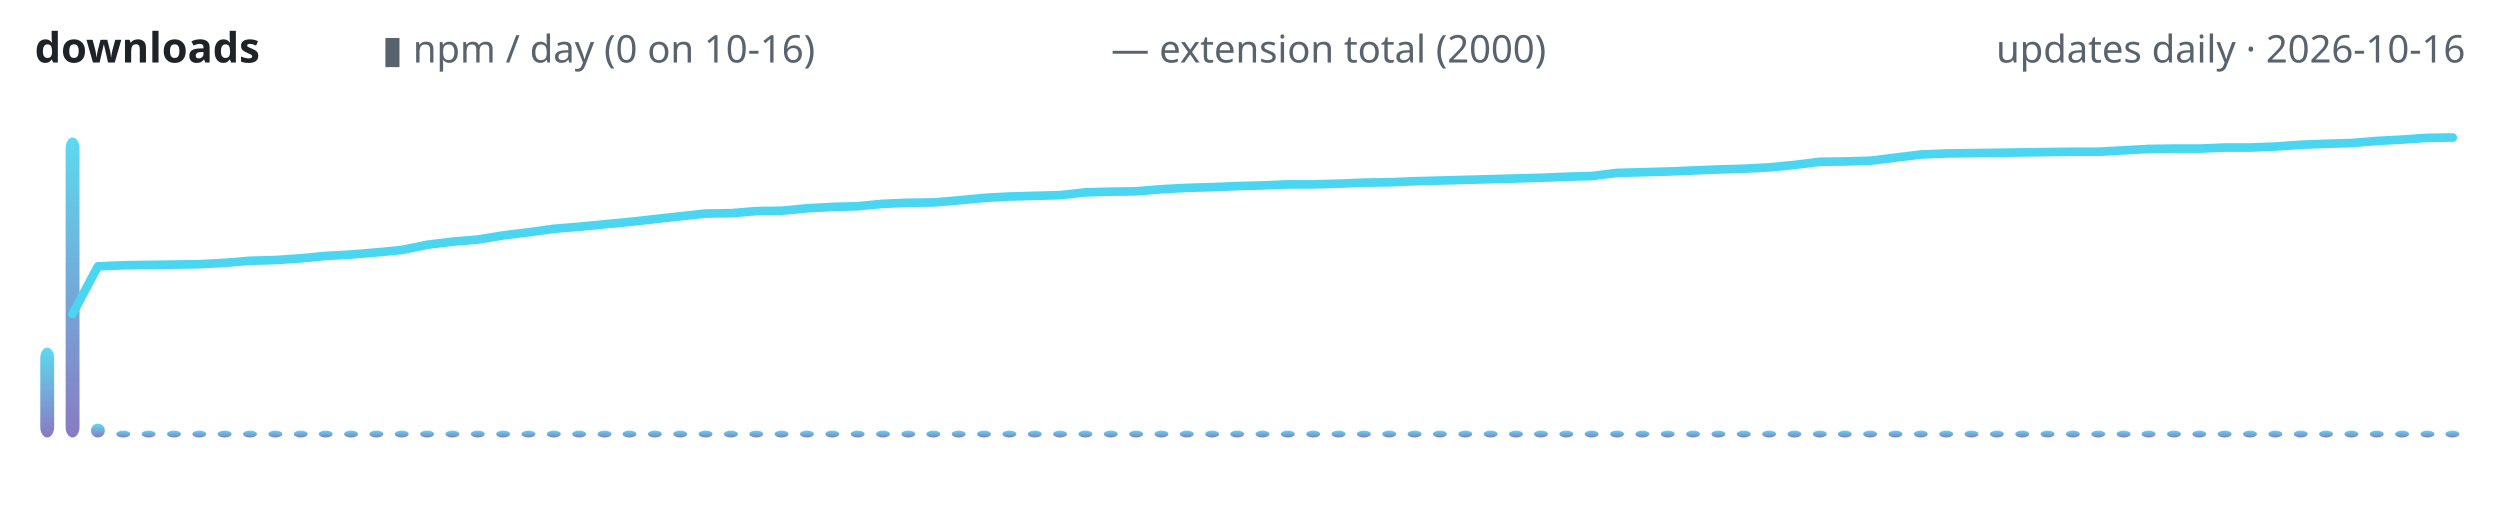
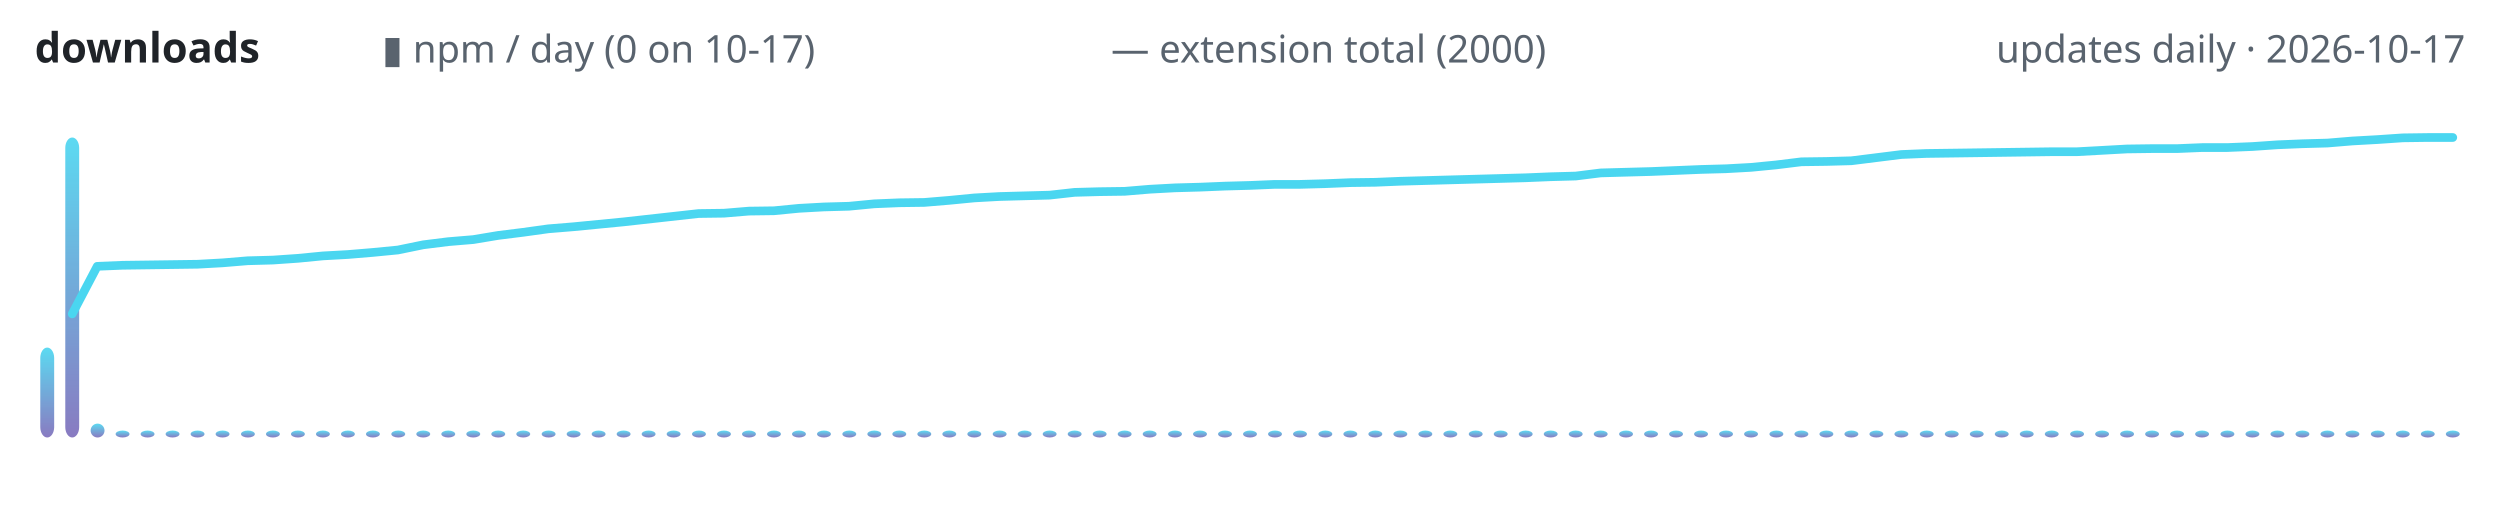
<svg xmlns="http://www.w3.org/2000/svg" width="720" height="150" viewBox="0 0 720 150" role="img" aria-label="lodestone downloads over time">
  <defs>
    <linearGradient id="g" x1="0" y1="1" x2="0" y2="0">
      <stop offset="0" stop-color="#7c6cba" />
      <stop offset="1" stop-color="#4ad6f0" />
    </linearGradient>
  </defs>
  <text x="10" y="18" font-family="ui-sans-serif,system-ui,sans-serif" font-size="12" font-weight="600" fill="#1f2328" text-anchor="start">downloads</text>
-   <text x="110" y="18" font-family="ui-sans-serif,system-ui,sans-serif" font-size="11" font-weight="400" fill="#59636e" text-anchor="start">▮ npm / day (0 on 10-16)</text>
+   <text x="110" y="18" font-family="ui-sans-serif,system-ui,sans-serif" font-size="11" font-weight="400" fill="#59636e" text-anchor="start">▮ npm / day (0 on 10-17)</text>
  <text x="320" y="18" font-family="ui-sans-serif,system-ui,sans-serif" font-size="11" font-weight="400" fill="#59636e" text-anchor="start">— extension total (2000)</text>
-   <text x="710" y="18" font-family="ui-sans-serif,system-ui,sans-serif" font-size="11" font-weight="400" fill="#59636e" text-anchor="end">updates daily · 2026-10-16</text>
+   <text x="710" y="18" font-family="ui-sans-serif,system-ui,sans-serif" font-size="11" font-weight="400" fill="#59636e" text-anchor="end">updates daily · 2026-10-17</text>
  <rect x="11.6" y="100.1" width="4.0" height="25.9" rx="3" fill="url(#g)" opacity="0.9" />
-   <rect x="18.9" y="39.6" width="4.0" height="86.4" rx="3" fill="url(#g)" opacity="0.9" />
-   <rect x="26.2" y="122.0" width="4.0" height="4.0" rx="3" fill="url(#g)" opacity="0.9" />
-   <rect x="33.5" y="124.0" width="4.0" height="2.0" rx="3" fill="url(#g)" opacity="0.9" />
-   <rect x="40.8" y="124.0" width="4.0" height="2.0" rx="3" fill="url(#g)" opacity="0.9" />
-   <rect x="48.1" y="124.0" width="4.0" height="2.0" rx="3" fill="url(#g)" opacity="0.9" />
-   <rect x="55.4" y="124.0" width="4.0" height="2.0" rx="3" fill="url(#g)" opacity="0.9" />
-   <rect x="62.7" y="124.0" width="4.0" height="2.0" rx="3" fill="url(#g)" opacity="0.9" />
-   <rect x="70.0" y="124.0" width="4.0" height="2.0" rx="3" fill="url(#g)" opacity="0.9" />
-   <rect x="77.3" y="124.0" width="4.0" height="2.0" rx="3" fill="url(#g)" opacity="0.9" />
-   <rect x="84.6" y="124.0" width="4.0" height="2.0" rx="3" fill="url(#g)" opacity="0.9" />
-   <rect x="91.8" y="124.0" width="4.0" height="2.0" rx="3" fill="url(#g)" opacity="0.9" />
-   <rect x="99.1" y="124.0" width="4.0" height="2.0" rx="3" fill="url(#g)" opacity="0.9" />
-   <rect x="106.4" y="124.0" width="4.0" height="2.0" rx="3" fill="url(#g)" opacity="0.9" />
-   <rect x="113.7" y="124.0" width="4.0" height="2.0" rx="3" fill="url(#g)" opacity="0.9" />
-   <rect x="121.0" y="124.0" width="4.0" height="2.0" rx="3" fill="url(#g)" opacity="0.9" />
-   <rect x="128.3" y="124.0" width="4.0" height="2.0" rx="3" fill="url(#g)" opacity="0.9" />
-   <rect x="135.6" y="124.0" width="4.0" height="2.0" rx="3" fill="url(#g)" opacity="0.9" />
-   <rect x="142.9" y="124.0" width="4.0" height="2.0" rx="3" fill="url(#g)" opacity="0.9" />
-   <rect x="150.2" y="124.0" width="4.0" height="2.0" rx="3" fill="url(#g)" opacity="0.9" />
-   <rect x="157.5" y="124.0" width="4.0" height="2.0" rx="3" fill="url(#g)" opacity="0.9" />
-   <rect x="164.8" y="124.0" width="4.0" height="2.0" rx="3" fill="url(#g)" opacity="0.9" />
-   <rect x="172.1" y="124.0" width="4.0" height="2.0" rx="3" fill="url(#g)" opacity="0.9" />
-   <rect x="179.3" y="124.0" width="4.0" height="2.0" rx="3" fill="url(#g)" opacity="0.9" />
-   <rect x="186.6" y="124.0" width="4.0" height="2.0" rx="3" fill="url(#g)" opacity="0.9" />
-   <rect x="193.9" y="124.0" width="4.0" height="2.0" rx="3" fill="url(#g)" opacity="0.9" />
-   <rect x="201.2" y="124.0" width="4.0" height="2.0" rx="3" fill="url(#g)" opacity="0.9" />
-   <rect x="208.5" y="124.0" width="4.0" height="2.0" rx="3" fill="url(#g)" opacity="0.9" />
-   <rect x="215.8" y="124.0" width="4.0" height="2.0" rx="3" fill="url(#g)" opacity="0.9" />
-   <rect x="223.1" y="124.0" width="4.0" height="2.0" rx="3" fill="url(#g)" opacity="0.9" />
-   <rect x="230.4" y="124.0" width="4.0" height="2.0" rx="3" fill="url(#g)" opacity="0.9" />
-   <rect x="237.7" y="124.0" width="4.0" height="2.0" rx="3" fill="url(#g)" opacity="0.9" />
-   <rect x="245.0" y="124.0" width="4.0" height="2.0" rx="3" fill="url(#g)" opacity="0.9" />
-   <rect x="252.3" y="124.0" width="4.0" height="2.0" rx="3" fill="url(#g)" opacity="0.9" />
-   <rect x="259.6" y="124.0" width="4.0" height="2.0" rx="3" fill="url(#g)" opacity="0.9" />
-   <rect x="266.8" y="124.0" width="4.0" height="2.0" rx="3" fill="url(#g)" opacity="0.9" />
-   <rect x="274.1" y="124.0" width="4.0" height="2.0" rx="3" fill="url(#g)" opacity="0.9" />
-   <rect x="281.4" y="124.0" width="4.0" height="2.0" rx="3" fill="url(#g)" opacity="0.9" />
-   <rect x="288.7" y="124.0" width="4.0" height="2.0" rx="3" fill="url(#g)" opacity="0.9" />
-   <rect x="296.0" y="124.0" width="4.0" height="2.0" rx="3" fill="url(#g)" opacity="0.9" />
-   <rect x="303.3" y="124.0" width="4.0" height="2.0" rx="3" fill="url(#g)" opacity="0.9" />
-   <rect x="310.6" y="124.0" width="4.0" height="2.0" rx="3" fill="url(#g)" opacity="0.9" />
-   <rect x="317.9" y="124.0" width="4.0" height="2.0" rx="3" fill="url(#g)" opacity="0.9" />
-   <rect x="325.2" y="124.0" width="4.0" height="2.0" rx="3" fill="url(#g)" opacity="0.9" />
-   <rect x="332.5" y="124.0" width="4.0" height="2.0" rx="3" fill="url(#g)" opacity="0.9" />
-   <rect x="339.8" y="124.0" width="4.0" height="2.0" rx="3" fill="url(#g)" opacity="0.9" />
-   <rect x="347.1" y="124.0" width="4.0" height="2.0" rx="3" fill="url(#g)" opacity="0.9" />
-   <rect x="354.3" y="124.0" width="4.0" height="2.0" rx="3" fill="url(#g)" opacity="0.9" />
-   <rect x="361.6" y="124.0" width="4.0" height="2.0" rx="3" fill="url(#g)" opacity="0.9" />
-   <rect x="368.9" y="124.0" width="4.0" height="2.0" rx="3" fill="url(#g)" opacity="0.9" />
-   <rect x="376.2" y="124.0" width="4.0" height="2.0" rx="3" fill="url(#g)" opacity="0.9" />
-   <rect x="383.5" y="124.0" width="4.0" height="2.0" rx="3" fill="url(#g)" opacity="0.9" />
-   <rect x="390.8" y="124.0" width="4.0" height="2.0" rx="3" fill="url(#g)" opacity="0.9" />
-   <rect x="398.1" y="124.0" width="4.0" height="2.0" rx="3" fill="url(#g)" opacity="0.9" />
-   <rect x="405.4" y="124.0" width="4.0" height="2.0" rx="3" fill="url(#g)" opacity="0.9" />
-   <rect x="412.7" y="124.0" width="4.0" height="2.0" rx="3" fill="url(#g)" opacity="0.9" />
-   <rect x="420.0" y="124.0" width="4.0" height="2.0" rx="3" fill="url(#g)" opacity="0.9" />
-   <rect x="427.3" y="124.0" width="4.0" height="2.0" rx="3" fill="url(#g)" opacity="0.9" />
-   <rect x="434.6" y="124.0" width="4.0" height="2.0" rx="3" fill="url(#g)" opacity="0.9" />
-   <rect x="441.8" y="124.0" width="4.0" height="2.0" rx="3" fill="url(#g)" opacity="0.9" />
-   <rect x="449.1" y="124.0" width="4.0" height="2.0" rx="3" fill="url(#g)" opacity="0.9" />
-   <rect x="456.4" y="124.0" width="4.0" height="2.0" rx="3" fill="url(#g)" opacity="0.9" />
-   <rect x="463.7" y="124.0" width="4.0" height="2.0" rx="3" fill="url(#g)" opacity="0.9" />
-   <rect x="471.0" y="124.0" width="4.0" height="2.0" rx="3" fill="url(#g)" opacity="0.9" />
-   <rect x="478.3" y="124.0" width="4.0" height="2.0" rx="3" fill="url(#g)" opacity="0.9" />
-   <rect x="485.6" y="124.0" width="4.0" height="2.0" rx="3" fill="url(#g)" opacity="0.9" />
-   <rect x="492.9" y="124.0" width="4.0" height="2.0" rx="3" fill="url(#g)" opacity="0.9" />
-   <rect x="500.2" y="124.0" width="4.0" height="2.0" rx="3" fill="url(#g)" opacity="0.9" />
-   <rect x="507.5" y="124.0" width="4.0" height="2.0" rx="3" fill="url(#g)" opacity="0.9" />
-   <rect x="514.8" y="124.0" width="4.0" height="2.0" rx="3" fill="url(#g)" opacity="0.9" />
-   <rect x="522.1" y="124.0" width="4.0" height="2.0" rx="3" fill="url(#g)" opacity="0.9" />
-   <rect x="529.3" y="124.0" width="4.0" height="2.0" rx="3" fill="url(#g)" opacity="0.9" />
-   <rect x="536.6" y="124.0" width="4.0" height="2.0" rx="3" fill="url(#g)" opacity="0.9" />
-   <rect x="543.9" y="124.0" width="4.0" height="2.0" rx="3" fill="url(#g)" opacity="0.9" />
-   <rect x="551.2" y="124.0" width="4.0" height="2.0" rx="3" fill="url(#g)" opacity="0.9" />
-   <rect x="558.5" y="124.0" width="4.0" height="2.0" rx="3" fill="url(#g)" opacity="0.9" />
-   <rect x="565.8" y="124.0" width="4.0" height="2.0" rx="3" fill="url(#g)" opacity="0.9" />
-   <rect x="573.1" y="124.0" width="4.0" height="2.0" rx="3" fill="url(#g)" opacity="0.9" />
-   <rect x="580.4" y="124.0" width="4.0" height="2.0" rx="3" fill="url(#g)" opacity="0.9" />
-   <rect x="587.7" y="124.0" width="4.0" height="2.0" rx="3" fill="url(#g)" opacity="0.9" />
-   <rect x="595.0" y="124.0" width="4.0" height="2.0" rx="3" fill="url(#g)" opacity="0.9" />
-   <rect x="602.3" y="124.0" width="4.0" height="2.0" rx="3" fill="url(#g)" opacity="0.9" />
-   <rect x="609.6" y="124.0" width="4.0" height="2.0" rx="3" fill="url(#g)" opacity="0.9" />
-   <rect x="616.8" y="124.0" width="4.0" height="2.0" rx="3" fill="url(#g)" opacity="0.9" />
-   <rect x="624.1" y="124.0" width="4.0" height="2.0" rx="3" fill="url(#g)" opacity="0.9" />
-   <rect x="631.4" y="124.0" width="4.0" height="2.0" rx="3" fill="url(#g)" opacity="0.9" />
-   <rect x="638.7" y="124.0" width="4.0" height="2.0" rx="3" fill="url(#g)" opacity="0.9" />
-   <rect x="646.0" y="124.0" width="4.0" height="2.0" rx="3" fill="url(#g)" opacity="0.9" />
-   <rect x="653.3" y="124.0" width="4.0" height="2.0" rx="3" fill="url(#g)" opacity="0.9" />
-   <rect x="660.6" y="124.0" width="4.0" height="2.0" rx="3" fill="url(#g)" opacity="0.9" />
-   <rect x="667.9" y="124.0" width="4.0" height="2.0" rx="3" fill="url(#g)" opacity="0.9" />
-   <rect x="675.2" y="124.0" width="4.0" height="2.0" rx="3" fill="url(#g)" opacity="0.9" />
-   <rect x="682.5" y="124.0" width="4.0" height="2.0" rx="3" fill="url(#g)" opacity="0.9" />
-   <rect x="689.8" y="124.0" width="4.0" height="2.0" rx="3" fill="url(#g)" opacity="0.9" />
-   <rect x="697.1" y="124.0" width="4.0" height="2.0" rx="3" fill="url(#g)" opacity="0.9" />
-   <rect x="704.3" y="124.0" width="4.0" height="2.0" rx="3" fill="url(#g)" opacity="0.9" />
-   <polyline points="20.9,90.4 28.2,76.7 35.5,76.4 42.8,76.3 50.1,76.2 57.4,76.1 64.7,75.7 72.0,75.1 79.3,74.9 86.6,74.4 93.9,73.7 101.1,73.3 108.4,72.7 115.7,72.0 123.0,70.5 130.3,69.6 137.6,69.0 144.9,67.8 152.2,66.9 159.5,65.9 166.8,65.3 174.1,64.6 181.4,63.9 188.6,63.1 195.9,62.3 203.2,61.5 210.5,61.4 217.8,60.8 225.1,60.7 232.4,60.0 239.7,59.6 247.0,59.4 254.3,58.7 261.6,58.4 268.9,58.3 276.1,57.7 283.4,57.0 290.7,56.6 298.0,56.4 305.3,56.2 312.6,55.4 319.9,55.2 327.2,55.1 334.5,54.5 341.8,54.1 349.1,53.9 356.4,53.6 363.6,53.4 370.9,53.1 378.2,53.1 385.5,52.9 392.8,52.6 400.1,52.5 407.4,52.2 414.7,52.0 422.0,51.8 429.3,51.6 436.6,51.4 443.9,51.2 451.1,50.9 458.4,50.7 465.7,49.8 473.0,49.6 480.3,49.4 487.6,49.1 494.9,48.8 502.2,48.6 509.5,48.2 516.8,47.5 524.1,46.6 531.4,46.5 538.6,46.3 545.9,45.4 553.2,44.5 560.5,44.2 567.8,44.1 575.1,44.0 582.4,43.9 589.7,43.8 597.0,43.7 604.3,43.7 611.6,43.3 618.9,42.9 626.1,42.8 633.4,42.8 640.7,42.5 648.0,42.5 655.3,42.2 662.6,41.7 669.9,41.4 677.2,41.2 684.5,40.6 691.8,40.2 699.1,39.7 706.4,39.6" fill="none" stroke="#4ad6f0" stroke-width="2.5" stroke-linecap="round" stroke-linejoin="round" />
+   <rect x="18.8" y="39.6" width="4.0" height="86.4" rx="3" fill="url(#g)" opacity="0.9" />
+   <rect x="26.1" y="122.0" width="4.0" height="4.0" rx="3" fill="url(#g)" opacity="0.9" />
+   <rect x="33.3" y="124.0" width="4.0" height="2.0" rx="3" fill="url(#g)" opacity="0.9" />
+   <rect x="40.5" y="124.0" width="4.0" height="2.0" rx="3" fill="url(#g)" opacity="0.9" />
+   <rect x="47.7" y="124.0" width="4.0" height="2.0" rx="3" fill="url(#g)" opacity="0.9" />
+   <rect x="54.9" y="124.0" width="4.0" height="2.0" rx="3" fill="url(#g)" opacity="0.9" />
+   <rect x="62.1" y="124.0" width="4.0" height="2.0" rx="3" fill="url(#g)" opacity="0.9" />
+   <rect x="69.4" y="124.0" width="4.0" height="2.0" rx="3" fill="url(#g)" opacity="0.9" />
+   <rect x="76.6" y="124.0" width="4.0" height="2.0" rx="3" fill="url(#g)" opacity="0.9" />
+   <rect x="83.8" y="124.0" width="4.0" height="2.0" rx="3" fill="url(#g)" opacity="0.9" />
+   <rect x="91.0" y="124.0" width="4.0" height="2.0" rx="3" fill="url(#g)" opacity="0.9" />
+   <rect x="98.2" y="124.0" width="4.0" height="2.0" rx="3" fill="url(#g)" opacity="0.9" />
+   <rect x="105.4" y="124.0" width="4.0" height="2.0" rx="3" fill="url(#g)" opacity="0.9" />
+   <rect x="112.7" y="124.0" width="4.0" height="2.0" rx="3" fill="url(#g)" opacity="0.9" />
+   <rect x="119.9" y="124.0" width="4.0" height="2.0" rx="3" fill="url(#g)" opacity="0.9" />
+   <rect x="127.1" y="124.0" width="4.0" height="2.0" rx="3" fill="url(#g)" opacity="0.9" />
+   <rect x="134.3" y="124.0" width="4.0" height="2.0" rx="3" fill="url(#g)" opacity="0.9" />
+   <rect x="141.5" y="124.0" width="4.0" height="2.0" rx="3" fill="url(#g)" opacity="0.9" />
+   <rect x="148.7" y="124.0" width="4.0" height="2.0" rx="3" fill="url(#g)" opacity="0.9" />
+   <rect x="156.0" y="124.0" width="4.0" height="2.0" rx="3" fill="url(#g)" opacity="0.9" />
+   <rect x="163.2" y="124.0" width="4.0" height="2.0" rx="3" fill="url(#g)" opacity="0.9" />
+   <rect x="170.4" y="124.0" width="4.0" height="2.0" rx="3" fill="url(#g)" opacity="0.9" />
+   <rect x="177.6" y="124.0" width="4.0" height="2.0" rx="3" fill="url(#g)" opacity="0.9" />
+   <rect x="184.8" y="124.0" width="4.0" height="2.0" rx="3" fill="url(#g)" opacity="0.9" />
+   <rect x="192.0" y="124.0" width="4.0" height="2.0" rx="3" fill="url(#g)" opacity="0.9" />
+   <rect x="199.3" y="124.0" width="4.0" height="2.0" rx="3" fill="url(#g)" opacity="0.9" />
+   <rect x="206.5" y="124.0" width="4.0" height="2.0" rx="3" fill="url(#g)" opacity="0.9" />
+   <rect x="213.7" y="124.0" width="4.0" height="2.0" rx="3" fill="url(#g)" opacity="0.9" />
+   <rect x="220.9" y="124.0" width="4.0" height="2.0" rx="3" fill="url(#g)" opacity="0.9" />
+   <rect x="228.1" y="124.0" width="4.0" height="2.0" rx="3" fill="url(#g)" opacity="0.9" />
+   <rect x="235.3" y="124.0" width="4.0" height="2.0" rx="3" fill="url(#g)" opacity="0.9" />
+   <rect x="242.6" y="124.0" width="4.0" height="2.0" rx="3" fill="url(#g)" opacity="0.9" />
+   <rect x="249.8" y="124.0" width="4.0" height="2.0" rx="3" fill="url(#g)" opacity="0.9" />
+   <rect x="257.0" y="124.0" width="4.0" height="2.0" rx="3" fill="url(#g)" opacity="0.9" />
+   <rect x="264.2" y="124.0" width="4.0" height="2.0" rx="3" fill="url(#g)" opacity="0.9" />
+   <rect x="271.4" y="124.0" width="4.0" height="2.0" rx="3" fill="url(#g)" opacity="0.9" />
+   <rect x="278.6" y="124.0" width="4.0" height="2.0" rx="3" fill="url(#g)" opacity="0.9" />
+   <rect x="285.9" y="124.0" width="4.0" height="2.0" rx="3" fill="url(#g)" opacity="0.9" />
+   <rect x="293.1" y="124.0" width="4.0" height="2.0" rx="3" fill="url(#g)" opacity="0.9" />
+   <rect x="300.3" y="124.0" width="4.0" height="2.0" rx="3" fill="url(#g)" opacity="0.9" />
+   <rect x="307.5" y="124.0" width="4.0" height="2.0" rx="3" fill="url(#g)" opacity="0.9" />
+   <rect x="314.7" y="124.0" width="4.0" height="2.0" rx="3" fill="url(#g)" opacity="0.9" />
+   <rect x="321.9" y="124.0" width="4.0" height="2.0" rx="3" fill="url(#g)" opacity="0.9" />
+   <rect x="329.1" y="124.0" width="4.0" height="2.0" rx="3" fill="url(#g)" opacity="0.9" />
+   <rect x="336.4" y="124.0" width="4.0" height="2.0" rx="3" fill="url(#g)" opacity="0.9" />
+   <rect x="343.6" y="124.0" width="4.0" height="2.0" rx="3" fill="url(#g)" opacity="0.9" />
+   <rect x="350.8" y="124.0" width="4.0" height="2.0" rx="3" fill="url(#g)" opacity="0.9" />
+   <rect x="358.0" y="124.0" width="4.0" height="2.0" rx="3" fill="url(#g)" opacity="0.9" />
+   <rect x="365.2" y="124.0" width="4.0" height="2.0" rx="3" fill="url(#g)" opacity="0.9" />
+   <rect x="372.4" y="124.0" width="4.0" height="2.0" rx="3" fill="url(#g)" opacity="0.9" />
+   <rect x="379.7" y="124.0" width="4.0" height="2.0" rx="3" fill="url(#g)" opacity="0.9" />
+   <rect x="386.9" y="124.0" width="4.0" height="2.0" rx="3" fill="url(#g)" opacity="0.9" />
+   <rect x="394.1" y="124.0" width="4.0" height="2.0" rx="3" fill="url(#g)" opacity="0.9" />
+   <rect x="401.3" y="124.0" width="4.0" height="2.0" rx="3" fill="url(#g)" opacity="0.9" />
+   <rect x="408.5" y="124.0" width="4.0" height="2.0" rx="3" fill="url(#g)" opacity="0.9" />
+   <rect x="415.7" y="124.0" width="4.0" height="2.0" rx="3" fill="url(#g)" opacity="0.9" />
+   <rect x="423.0" y="124.0" width="4.0" height="2.0" rx="3" fill="url(#g)" opacity="0.9" />
+   <rect x="430.2" y="124.0" width="4.0" height="2.0" rx="3" fill="url(#g)" opacity="0.9" />
+   <rect x="437.4" y="124.0" width="4.0" height="2.0" rx="3" fill="url(#g)" opacity="0.9" />
+   <rect x="444.6" y="124.0" width="4.0" height="2.0" rx="3" fill="url(#g)" opacity="0.9" />
+   <rect x="451.8" y="124.0" width="4.0" height="2.0" rx="3" fill="url(#g)" opacity="0.9" />
+   <rect x="459.0" y="124.0" width="4.0" height="2.0" rx="3" fill="url(#g)" opacity="0.9" />
+   <rect x="466.3" y="124.0" width="4.0" height="2.0" rx="3" fill="url(#g)" opacity="0.9" />
+   <rect x="473.5" y="124.0" width="4.0" height="2.0" rx="3" fill="url(#g)" opacity="0.9" />
+   <rect x="480.7" y="124.0" width="4.0" height="2.0" rx="3" fill="url(#g)" opacity="0.9" />
+   <rect x="487.9" y="124.0" width="4.0" height="2.0" rx="3" fill="url(#g)" opacity="0.9" />
+   <rect x="495.1" y="124.0" width="4.0" height="2.0" rx="3" fill="url(#g)" opacity="0.9" />
+   <rect x="502.3" y="124.0" width="4.0" height="2.0" rx="3" fill="url(#g)" opacity="0.9" />
+   <rect x="509.6" y="124.0" width="4.0" height="2.0" rx="3" fill="url(#g)" opacity="0.9" />
+   <rect x="516.8" y="124.0" width="4.0" height="2.0" rx="3" fill="url(#g)" opacity="0.9" />
+   <rect x="524.0" y="124.0" width="4.0" height="2.0" rx="3" fill="url(#g)" opacity="0.9" />
+   <rect x="531.2" y="124.0" width="4.0" height="2.0" rx="3" fill="url(#g)" opacity="0.9" />
+   <rect x="538.4" y="124.0" width="4.0" height="2.0" rx="3" fill="url(#g)" opacity="0.9" />
+   <rect x="545.6" y="124.0" width="4.0" height="2.0" rx="3" fill="url(#g)" opacity="0.9" />
+   <rect x="552.9" y="124.0" width="4.0" height="2.0" rx="3" fill="url(#g)" opacity="0.9" />
+   <rect x="560.1" y="124.0" width="4.0" height="2.0" rx="3" fill="url(#g)" opacity="0.9" />
+   <rect x="567.3" y="124.0" width="4.0" height="2.0" rx="3" fill="url(#g)" opacity="0.9" />
+   <rect x="574.5" y="124.0" width="4.0" height="2.0" rx="3" fill="url(#g)" opacity="0.9" />
+   <rect x="581.7" y="124.0" width="4.0" height="2.0" rx="3" fill="url(#g)" opacity="0.9" />
+   <rect x="588.9" y="124.0" width="4.0" height="2.0" rx="3" fill="url(#g)" opacity="0.9" />
+   <rect x="596.2" y="124.0" width="4.0" height="2.0" rx="3" fill="url(#g)" opacity="0.9" />
+   <rect x="603.4" y="124.0" width="4.0" height="2.0" rx="3" fill="url(#g)" opacity="0.9" />
+   <rect x="610.6" y="124.0" width="4.0" height="2.0" rx="3" fill="url(#g)" opacity="0.9" />
+   <rect x="617.8" y="124.0" width="4.0" height="2.0" rx="3" fill="url(#g)" opacity="0.9" />
+   <rect x="625.0" y="124.0" width="4.0" height="2.0" rx="3" fill="url(#g)" opacity="0.9" />
+   <rect x="632.2" y="124.0" width="4.0" height="2.0" rx="3" fill="url(#g)" opacity="0.9" />
+   <rect x="639.5" y="124.0" width="4.0" height="2.0" rx="3" fill="url(#g)" opacity="0.9" />
+   <rect x="646.7" y="124.0" width="4.0" height="2.0" rx="3" fill="url(#g)" opacity="0.9" />
+   <rect x="653.9" y="124.0" width="4.0" height="2.0" rx="3" fill="url(#g)" opacity="0.9" />
+   <rect x="661.1" y="124.0" width="4.0" height="2.0" rx="3" fill="url(#g)" opacity="0.9" />
+   <rect x="668.3" y="124.0" width="4.0" height="2.0" rx="3" fill="url(#g)" opacity="0.9" />
+   <rect x="675.5" y="124.0" width="4.0" height="2.0" rx="3" fill="url(#g)" opacity="0.9" />
+   <rect x="682.8" y="124.0" width="4.0" height="2.0" rx="3" fill="url(#g)" opacity="0.9" />
+   <rect x="690.0" y="124.0" width="4.0" height="2.0" rx="3" fill="url(#g)" opacity="0.9" />
+   <rect x="697.2" y="124.0" width="4.0" height="2.0" rx="3" fill="url(#g)" opacity="0.9" />
+   <rect x="704.4" y="124.0" width="4.0" height="2.0" rx="3" fill="url(#g)" opacity="0.9" />
+   <polyline points="20.8,90.4 28.0,76.7 35.3,76.4 42.5,76.3 49.7,76.2 56.9,76.1 64.1,75.7 71.3,75.1 78.6,74.9 85.8,74.4 93.0,73.7 100.2,73.3 107.4,72.7 114.6,72.0 121.9,70.5 129.1,69.6 136.3,69.0 143.5,67.8 150.7,66.9 157.9,65.9 165.2,65.3 172.4,64.6 179.6,63.9 186.8,63.1 194.0,62.3 201.2,61.5 208.5,61.4 215.7,60.8 222.9,60.7 230.1,60.0 237.3,59.6 244.5,59.4 251.8,58.7 259.0,58.4 266.2,58.3 273.4,57.7 280.6,57.0 287.8,56.6 295.1,56.4 302.3,56.2 309.5,55.4 316.7,55.2 323.9,55.1 331.1,54.5 338.4,54.1 345.6,53.9 352.8,53.6 360.0,53.4 367.2,53.1 374.4,53.1 381.6,52.9 388.9,52.6 396.1,52.5 403.3,52.2 410.5,52.0 417.7,51.8 424.9,51.6 432.2,51.4 439.4,51.2 446.6,50.9 453.8,50.7 461.0,49.8 468.2,49.6 475.5,49.4 482.7,49.1 489.9,48.8 497.1,48.6 504.3,48.2 511.5,47.5 518.8,46.6 526.0,46.5 533.2,46.3 540.4,45.4 547.6,44.5 554.8,44.2 562.1,44.1 569.3,44.0 576.5,43.9 583.7,43.8 590.9,43.7 598.1,43.7 605.4,43.3 612.6,42.9 619.8,42.8 627.0,42.8 634.2,42.5 641.4,42.5 648.7,42.2 655.9,41.7 663.1,41.4 670.3,41.2 677.5,40.6 684.7,40.2 692.0,39.7 699.2,39.6 706.4,39.6" fill="none" stroke="#4ad6f0" stroke-width="2.5" stroke-linecap="round" stroke-linejoin="round" />
</svg>
